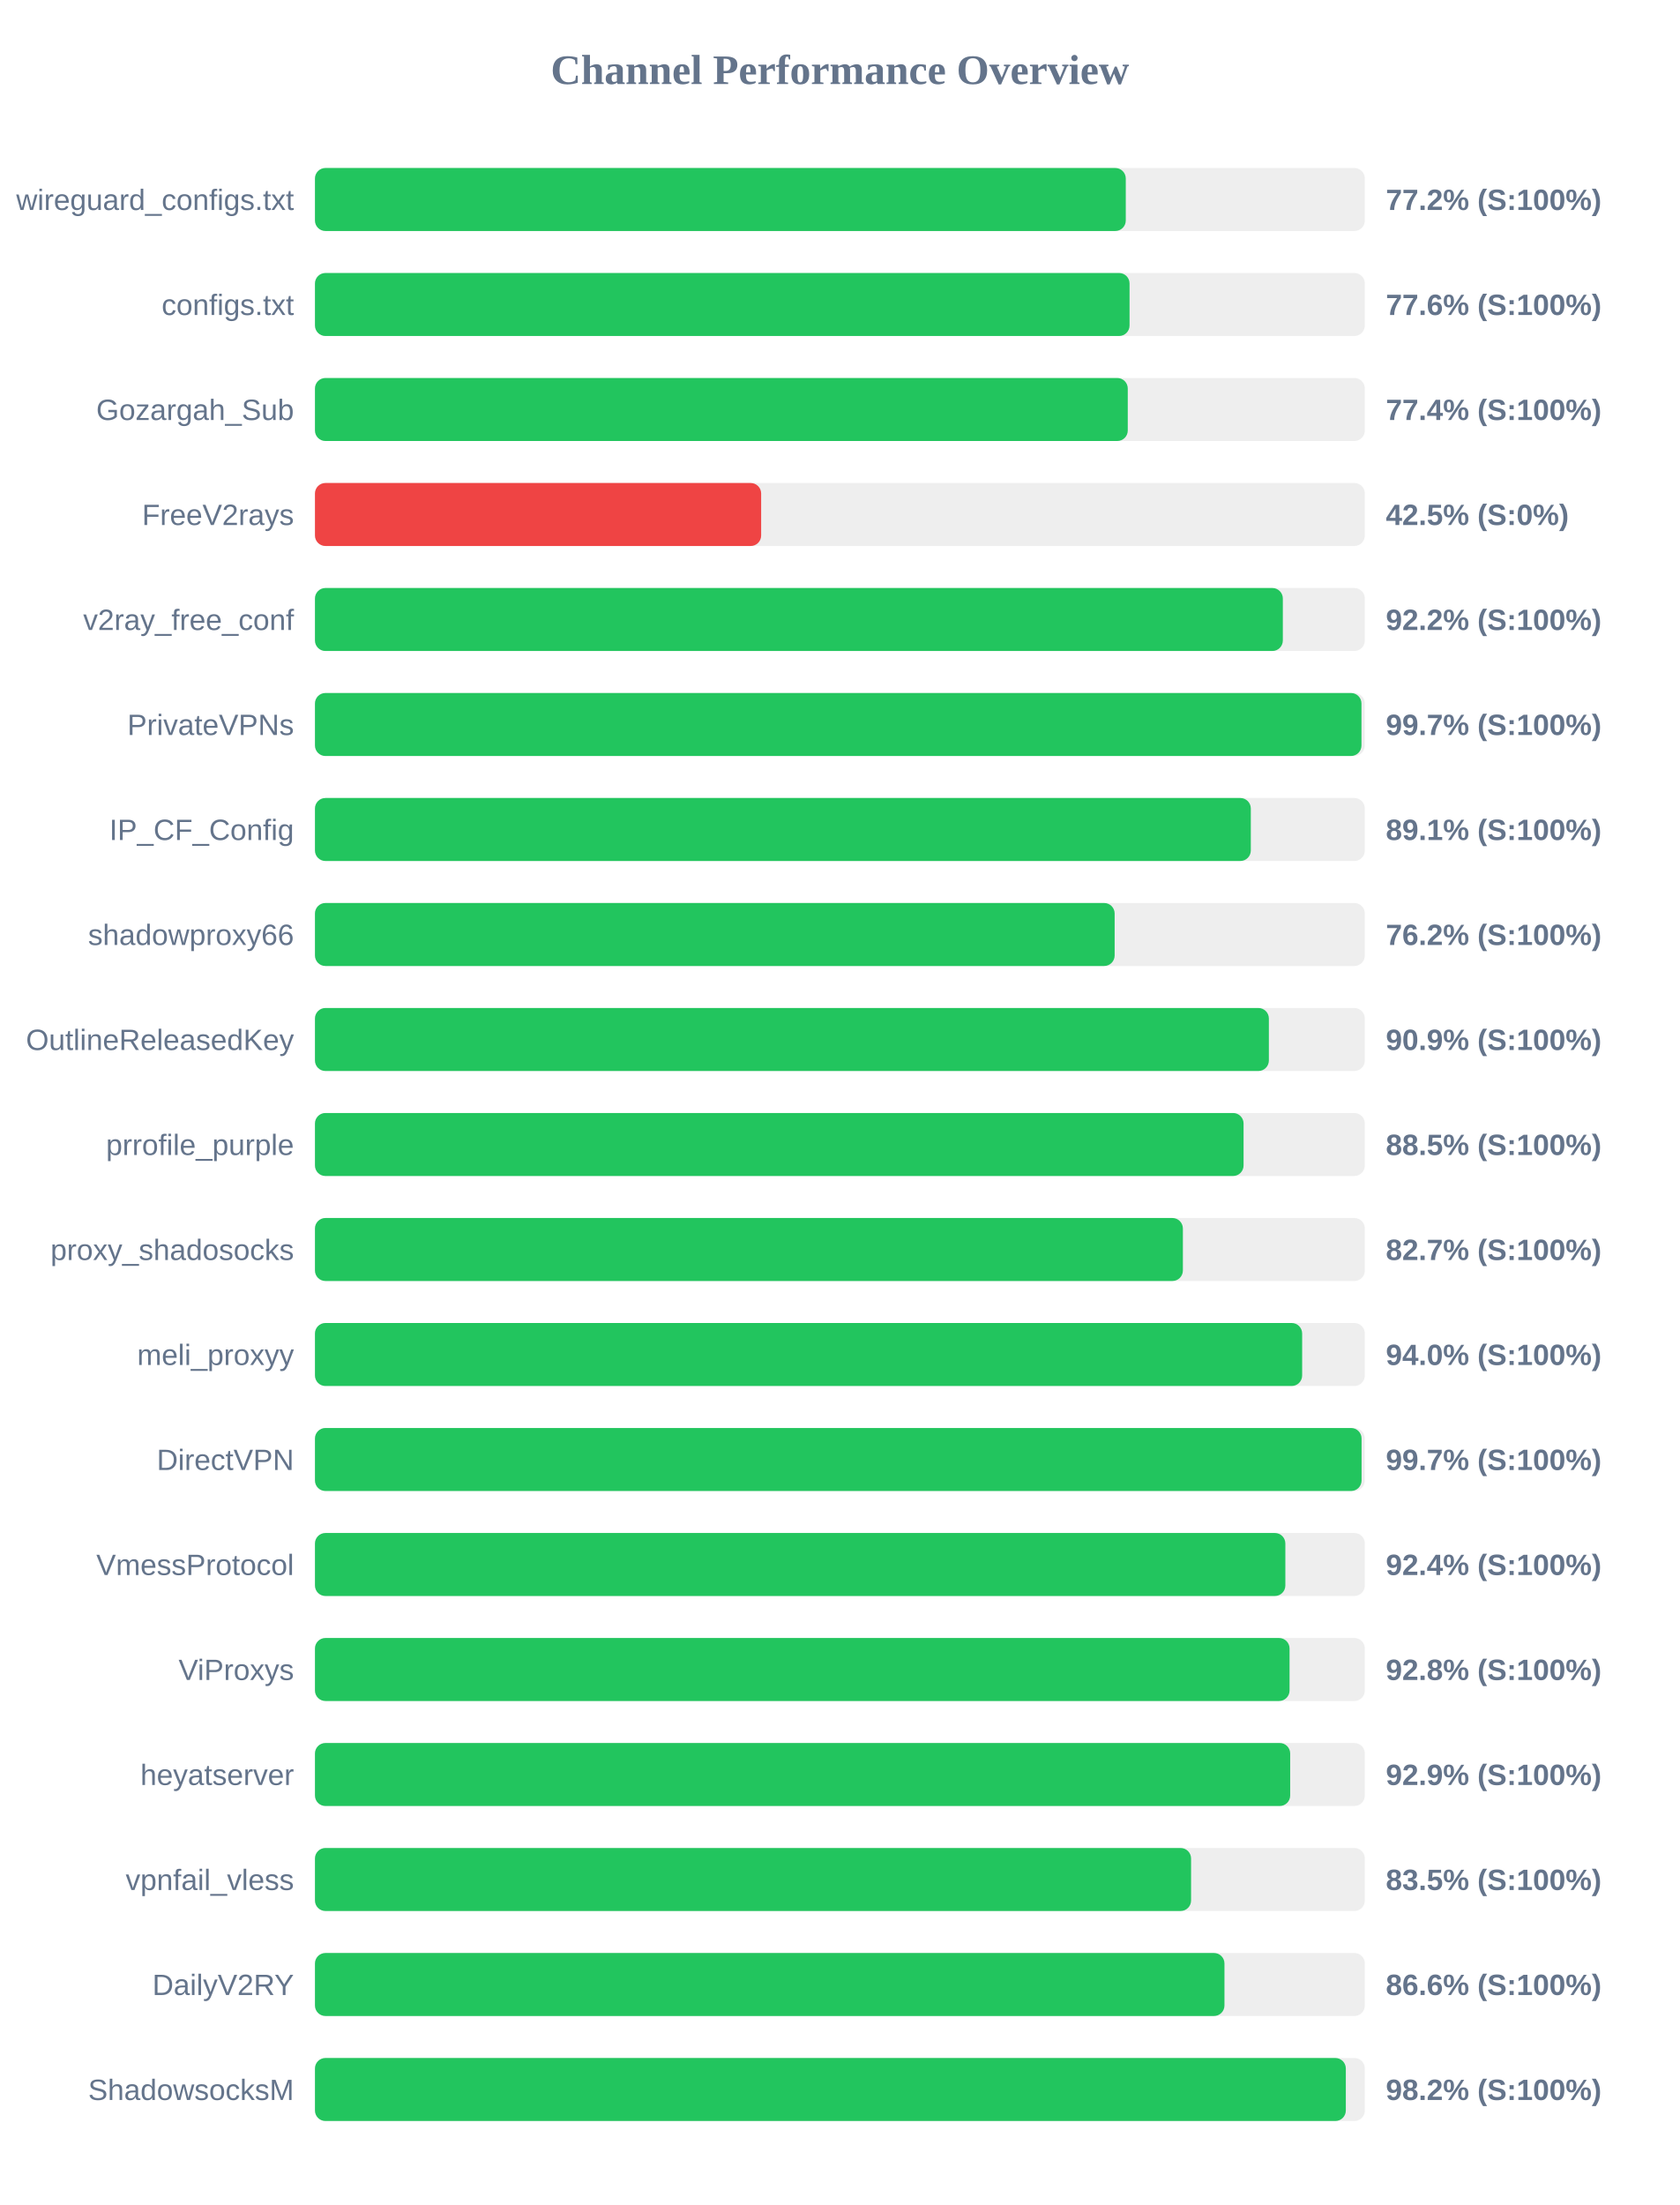
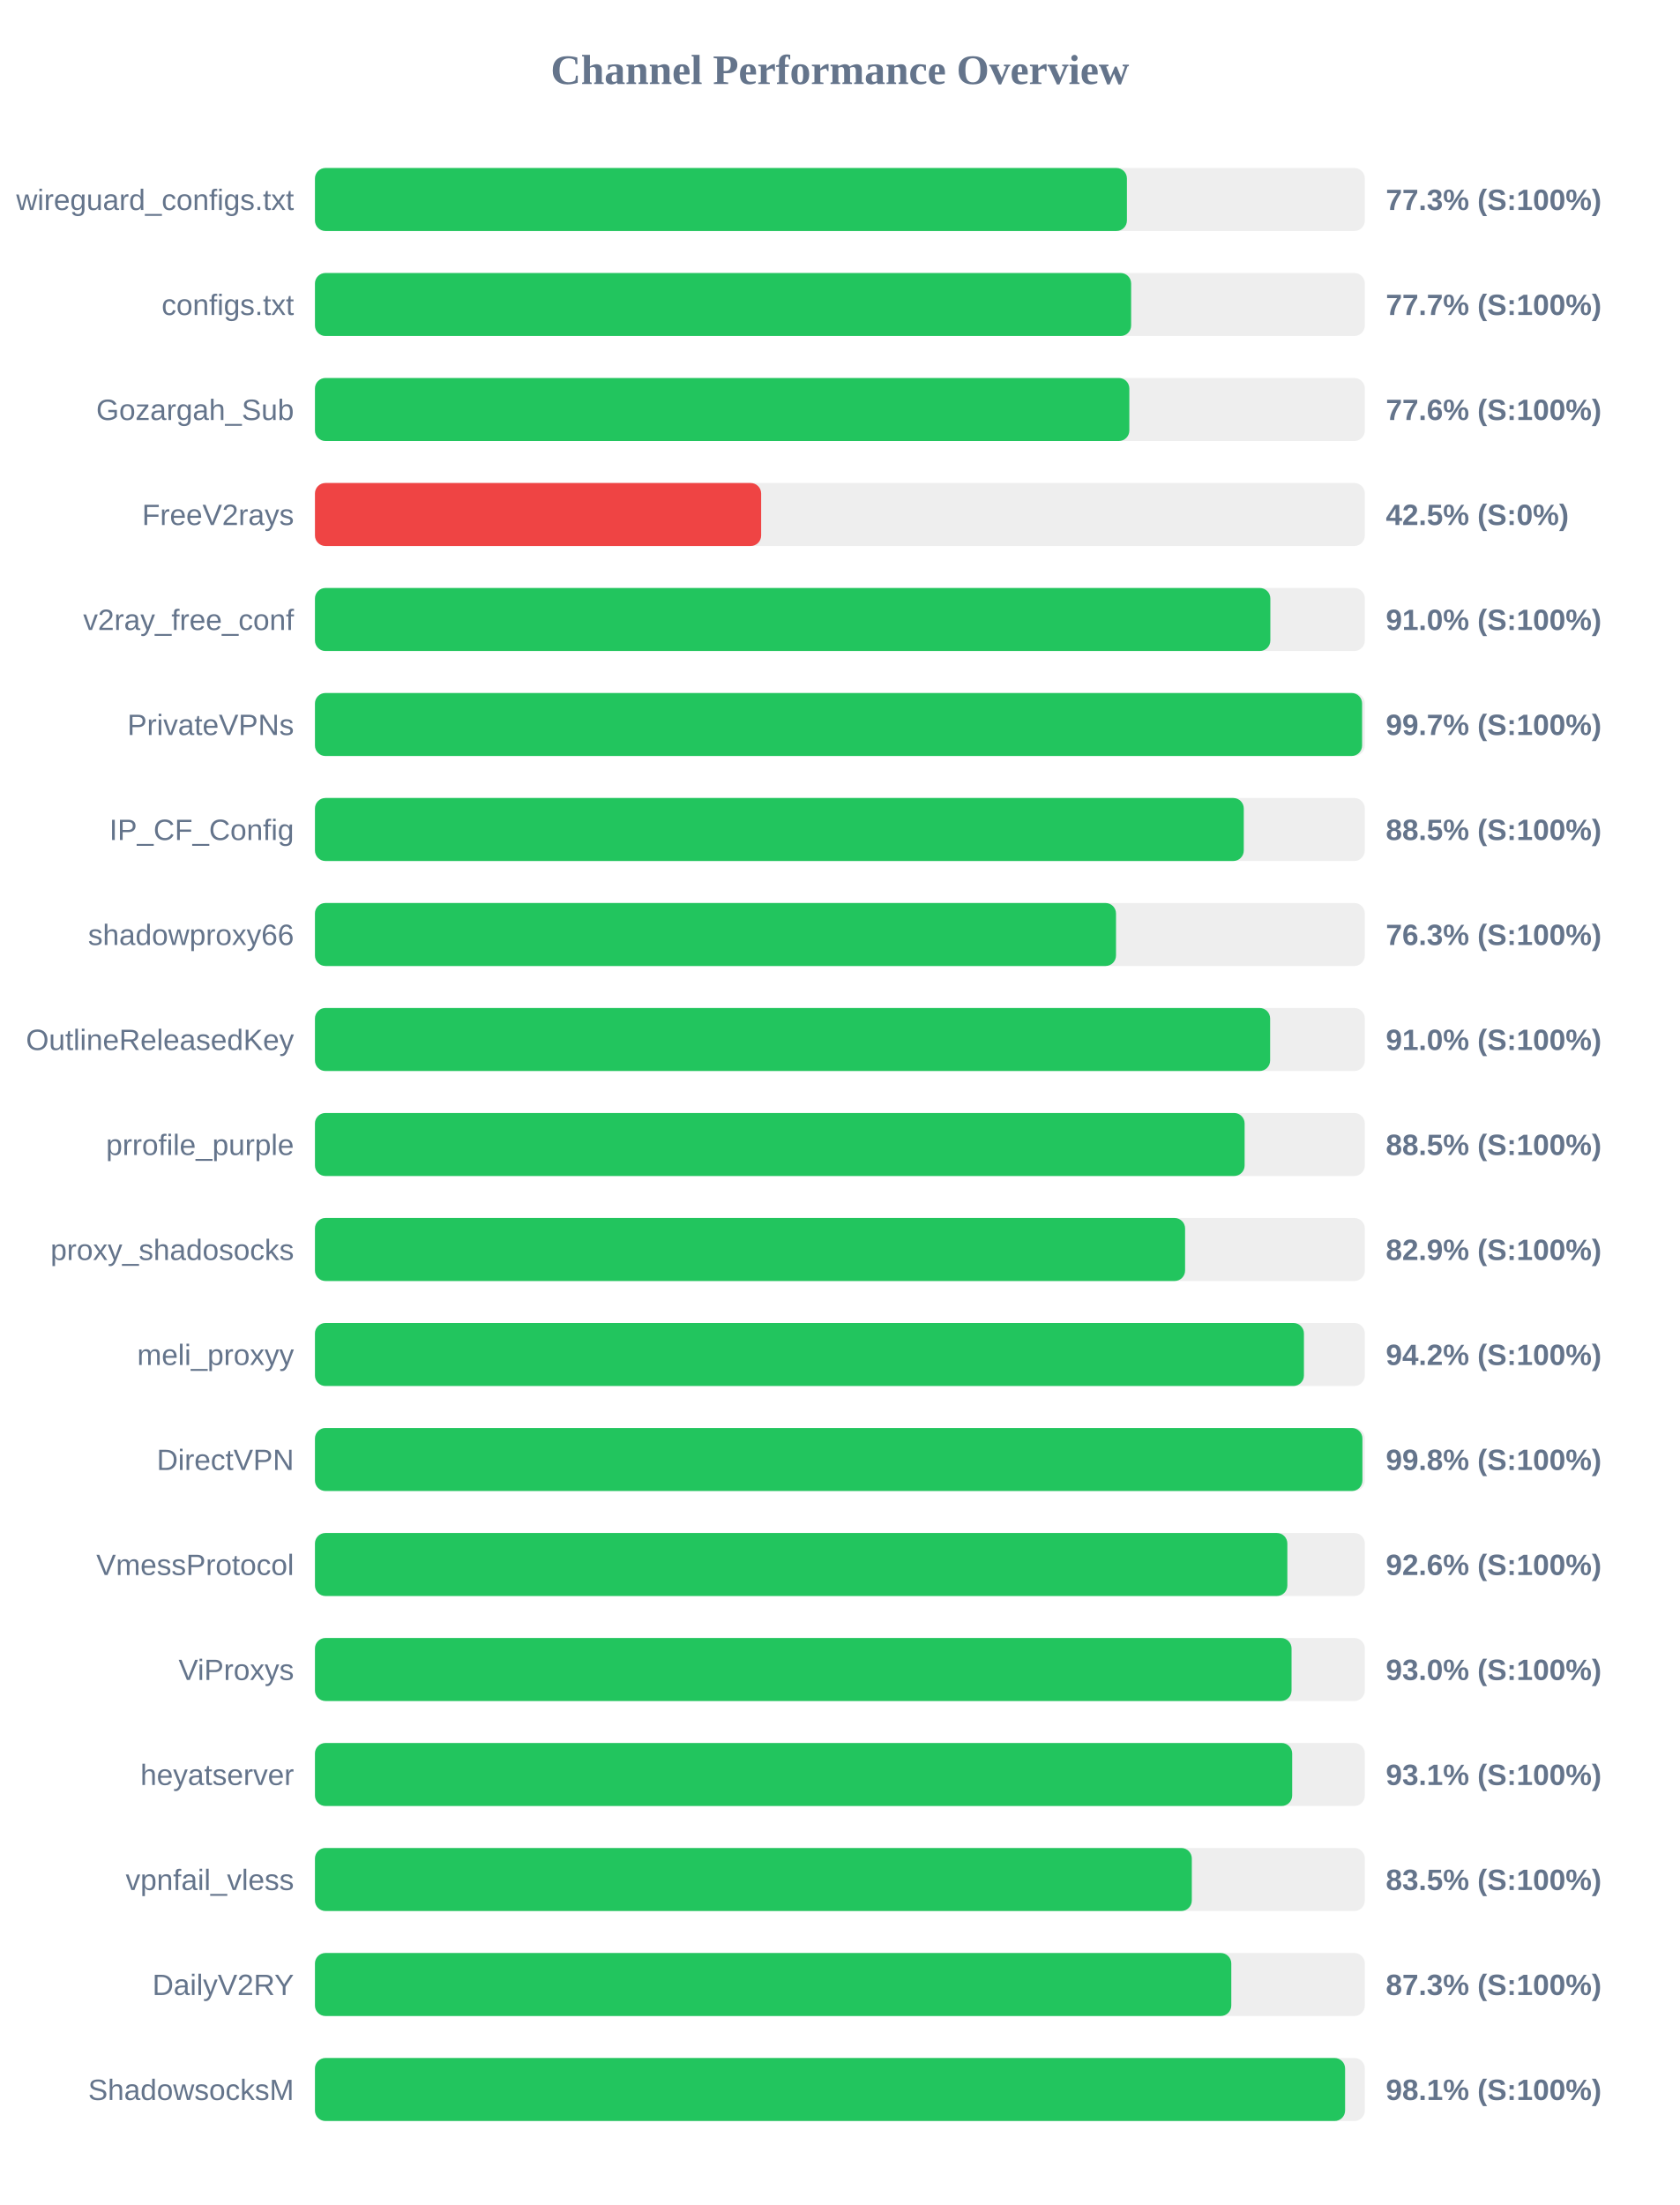
<svg xmlns="http://www.w3.org/2000/svg" width="800" height="1050" version="1.1">
  <style>
        .row { font: 14px Arial; fill: #64748b; }
        .score { font: bold 14px Arial; fill: #64748b; }
    </style>
  <text x="400" y="40" text-anchor="middle" font-size="20px" font-weight="bold" fill="#64748b">Channel Performance Overview</text>
  <rect x="150" y="80" width="500" height="30" fill="#eee" rx="5" />
-   <rect x="150" y="80" width="386.15" height="30" fill="#22c55e" rx="5" />
+   <rect x="150" y="80" width="386.7" height="30" fill="#22c55e" rx="5" />
  <text x="140" y="100" text-anchor="end" class="row">wireguard_configs.txt</text>
-   <text x="660" y="100" text-anchor="start" class="score">77.2% (S:100%)</text>
+   <text x="660" y="100" text-anchor="start" class="score">77.3% (S:100%)</text>
  <rect x="150" y="130" width="500" height="30" fill="#eee" rx="5" />
-   <rect x="150" y="130" width="387.95" height="30" fill="#22c55e" rx="5" />
+   <rect x="150" y="130" width="388.7" height="30" fill="#22c55e" rx="5" />
  <text x="140" y="150" text-anchor="end" class="row">configs.txt</text>
-   <text x="660" y="150" text-anchor="start" class="score">77.6% (S:100%)</text>
+   <text x="660" y="150" text-anchor="start" class="score">77.7% (S:100%)</text>
  <rect x="150" y="180" width="500" height="30" fill="#eee" rx="5" />
-   <rect x="150" y="180" width="387.1" height="30" fill="#22c55e" rx="5" />
+   <rect x="150" y="180" width="387.85" height="30" fill="#22c55e" rx="5" />
  <text x="140" y="200" text-anchor="end" class="row">Gozargah_Sub</text>
-   <text x="660" y="200" text-anchor="start" class="score">77.4% (S:100%)</text>
+   <text x="660" y="200" text-anchor="start" class="score">77.6% (S:100%)</text>
  <rect x="150" y="230" width="500" height="30" fill="#eee" rx="5" />
  <rect x="150" y="230" width="212.5" height="30" fill="#ef4444" rx="5" />
  <text x="140" y="250" text-anchor="end" class="row">FreeV2rays</text>
  <text x="660" y="250" text-anchor="start" class="score">42.5% (S:0%)</text>
  <rect x="150" y="280" width="500" height="30" fill="#eee" rx="5" />
-   <rect x="150" y="280" width="460.95" height="30" fill="#22c55e" rx="5" />
+   <rect x="150" y="280" width="455.0" height="30" fill="#22c55e" rx="5" />
  <text x="140" y="300" text-anchor="end" class="row">v2ray_free_conf</text>
-   <text x="660" y="300" text-anchor="start" class="score">92.2% (S:100%)</text>
+   <text x="660" y="300" text-anchor="start" class="score">91.0% (S:100%)</text>
  <rect x="150" y="330" width="500" height="30" fill="#eee" rx="5" />
-   <rect x="150" y="330" width="498.4" height="30" fill="#22c55e" rx="5" />
+   <rect x="150" y="330" width="498.7" height="30" fill="#22c55e" rx="5" />
  <text x="140" y="350" text-anchor="end" class="row">PrivateVPNs</text>
  <text x="660" y="350" text-anchor="start" class="score">99.7% (S:100%)</text>
  <rect x="150" y="380" width="500" height="30" fill="#eee" rx="5" />
-   <rect x="150" y="380" width="445.7" height="30" fill="#22c55e" rx="5" />
+   <rect x="150" y="380" width="442.35" height="30" fill="#22c55e" rx="5" />
  <text x="140" y="400" text-anchor="end" class="row">IP_CF_Config</text>
-   <text x="660" y="400" text-anchor="start" class="score">89.1% (S:100%)</text>
+   <text x="660" y="400" text-anchor="start" class="score">88.5% (S:100%)</text>
  <rect x="150" y="430" width="500" height="30" fill="#eee" rx="5" />
-   <rect x="150" y="430" width="380.85" height="30" fill="#22c55e" rx="5" />
+   <rect x="150" y="430" width="381.5" height="30" fill="#22c55e" rx="5" />
  <text x="140" y="450" text-anchor="end" class="row">shadowproxy66</text>
-   <text x="660" y="450" text-anchor="start" class="score">76.2% (S:100%)</text>
+   <text x="660" y="450" text-anchor="start" class="score">76.3% (S:100%)</text>
  <rect x="150" y="480" width="500" height="30" fill="#eee" rx="5" />
-   <rect x="150" y="480" width="454.3" height="30" fill="#22c55e" rx="5" />
+   <rect x="150" y="480" width="454.9" height="30" fill="#22c55e" rx="5" />
  <text x="140" y="500" text-anchor="end" class="row">OutlineReleasedKey</text>
-   <text x="660" y="500" text-anchor="start" class="score">90.9% (S:100%)</text>
+   <text x="660" y="500" text-anchor="start" class="score">91.0% (S:100%)</text>
  <rect x="150" y="530" width="500" height="30" fill="#eee" rx="5" />
-   <rect x="150" y="530" width="442.25" height="30" fill="#22c55e" rx="5" />
+   <rect x="150" y="530" width="442.75" height="30" fill="#22c55e" rx="5" />
  <text x="140" y="550" text-anchor="end" class="row">prrofile_purple</text>
  <text x="660" y="550" text-anchor="start" class="score">88.5% (S:100%)</text>
  <rect x="150" y="580" width="500" height="30" fill="#eee" rx="5" />
-   <rect x="150" y="580" width="413.35" height="30" fill="#22c55e" rx="5" />
+   <rect x="150" y="580" width="414.4" height="30" fill="#22c55e" rx="5" />
  <text x="140" y="600" text-anchor="end" class="row">proxy_shadosocks</text>
-   <text x="660" y="600" text-anchor="start" class="score">82.7% (S:100%)</text>
+   <text x="660" y="600" text-anchor="start" class="score">82.9% (S:100%)</text>
  <rect x="150" y="630" width="500" height="30" fill="#eee" rx="5" />
-   <rect x="150" y="630" width="470.15" height="30" fill="#22c55e" rx="5" />
+   <rect x="150" y="630" width="471.0" height="30" fill="#22c55e" rx="5" />
  <text x="140" y="650" text-anchor="end" class="row">meli_proxyy</text>
-   <text x="660" y="650" text-anchor="start" class="score">94.0% (S:100%)</text>
+   <text x="660" y="650" text-anchor="start" class="score">94.2% (S:100%)</text>
  <rect x="150" y="680" width="500" height="30" fill="#eee" rx="5" />
-   <rect x="150" y="680" width="498.45" height="30" fill="#22c55e" rx="5" />
+   <rect x="150" y="680" width="498.85" height="30" fill="#22c55e" rx="5" />
  <text x="140" y="700" text-anchor="end" class="row">DirectVPN</text>
-   <text x="660" y="700" text-anchor="start" class="score">99.7% (S:100%)</text>
+   <text x="660" y="700" text-anchor="start" class="score">99.8% (S:100%)</text>
  <rect x="150" y="730" width="500" height="30" fill="#eee" rx="5" />
-   <rect x="150" y="730" width="462.15" height="30" fill="#22c55e" rx="5" />
+   <rect x="150" y="730" width="463.1" height="30" fill="#22c55e" rx="5" />
  <text x="140" y="750" text-anchor="end" class="row">VmessProtocol</text>
-   <text x="660" y="750" text-anchor="start" class="score">92.4% (S:100%)</text>
+   <text x="660" y="750" text-anchor="start" class="score">92.6% (S:100%)</text>
  <rect x="150" y="780" width="500" height="30" fill="#eee" rx="5" />
-   <rect x="150" y="780" width="464.15" height="30" fill="#22c55e" rx="5" />
+   <rect x="150" y="780" width="465.1" height="30" fill="#22c55e" rx="5" />
  <text x="140" y="800" text-anchor="end" class="row">ViProxys</text>
-   <text x="660" y="800" text-anchor="start" class="score">92.8% (S:100%)</text>
+   <text x="660" y="800" text-anchor="start" class="score">93.0% (S:100%)</text>
  <rect x="150" y="830" width="500" height="30" fill="#eee" rx="5" />
-   <rect x="150" y="830" width="464.45" height="30" fill="#22c55e" rx="5" />
+   <rect x="150" y="830" width="465.4" height="30" fill="#22c55e" rx="5" />
  <text x="140" y="850" text-anchor="end" class="row">heyatserver</text>
-   <text x="660" y="850" text-anchor="start" class="score">92.9% (S:100%)</text>
+   <text x="660" y="850" text-anchor="start" class="score">93.1% (S:100%)</text>
  <rect x="150" y="880" width="500" height="30" fill="#eee" rx="5" />
-   <rect x="150" y="880" width="417.25" height="30" fill="#22c55e" rx="5" />
+   <rect x="150" y="880" width="417.6" height="30" fill="#22c55e" rx="5" />
  <text x="140" y="900" text-anchor="end" class="row">vpnfail_vless</text>
  <text x="660" y="900" text-anchor="start" class="score">83.5% (S:100%)</text>
  <rect x="150" y="930" width="500" height="30" fill="#eee" rx="5" />
-   <rect x="150" y="930" width="433.15" height="30" fill="#22c55e" rx="5" />
+   <rect x="150" y="930" width="436.4" height="30" fill="#22c55e" rx="5" />
  <text x="140" y="950" text-anchor="end" class="row">DailyV2RY</text>
-   <text x="660" y="950" text-anchor="start" class="score">86.6% (S:100%)</text>
+   <text x="660" y="950" text-anchor="start" class="score">87.3% (S:100%)</text>
  <rect x="150" y="980" width="500" height="30" fill="#eee" rx="5" />
-   <rect x="150" y="980" width="490.95" height="30" fill="#22c55e" rx="5" />
+   <rect x="150" y="980" width="490.6" height="30" fill="#22c55e" rx="5" />
  <text x="140" y="1000" text-anchor="end" class="row">ShadowsocksM</text>
-   <text x="660" y="1000" text-anchor="start" class="score">98.2% (S:100%)</text>
+   <text x="660" y="1000" text-anchor="start" class="score">98.1% (S:100%)</text>
</svg>
